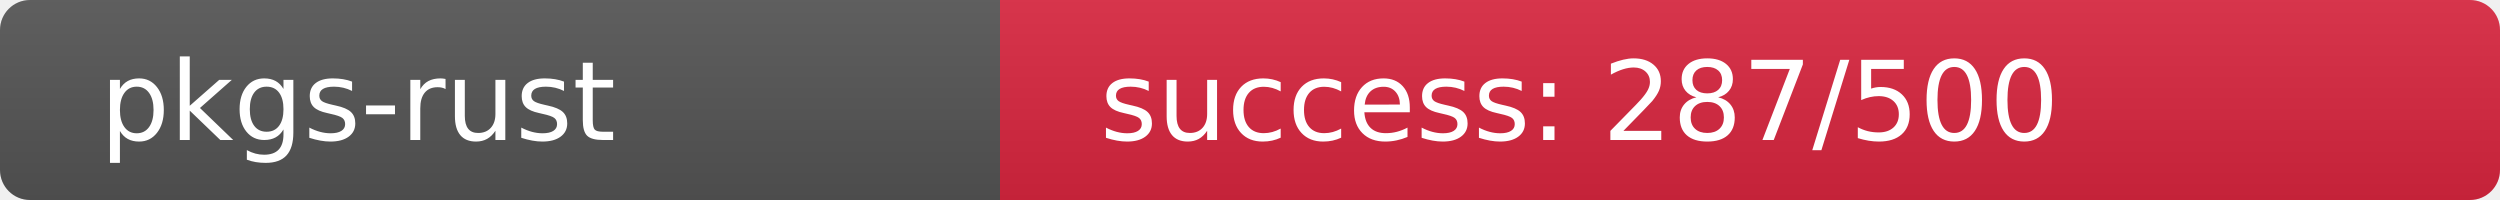
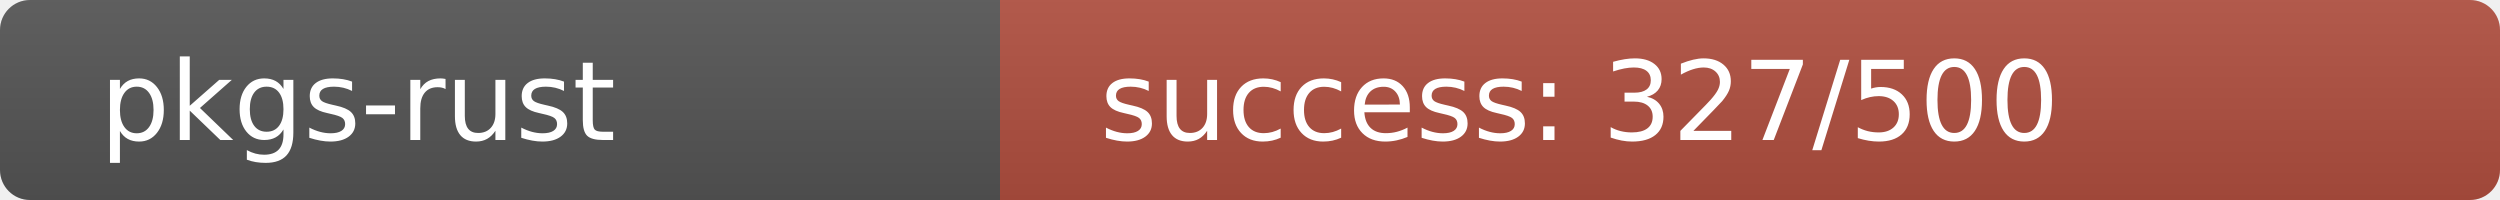
<svg xmlns="http://www.w3.org/2000/svg" width="250" height="20" role="img">
  <linearGradient id="s" x2="0" y2="100%">
    <stop offset="0" stop-color="#bbb" stop-opacity=".1" />
    <stop offset="1" stop-opacity=".1" />
  </linearGradient>
  <clipPath id="r">
    <rect width="250" height="20" rx="3" fill="#fff" />
  </clipPath>
  <g clip-path="url(#r)">
    <rect width="100" height="20" fill="#555" />
-     <rect x="100" width="150" height="20" fill="rgb(218,38,64)" />
+     <rect x="100" width="150" height="20" fill="rgb(177,79,64)" />
    <rect width="250" height="20" fill="url(#s)" />
  </g>
  <g fill="#fff" text-anchor="start" font-family="Verdana,Geneva,DejaVu Sans,sans-serif" text-rendering="geometricPrecision" font-size="110">
    <text x="100" y="140" transform="scale(.1)" fill="#fff">pkgs-rust</text>
-     <text x="1100" y="140" transform="scale(.1)" fill="#fff">success: 287/500</text>
+     <text x="1100" y="140" transform="scale(.1)" fill="#fff">success: 327/500</text>
  </g>
</svg>
